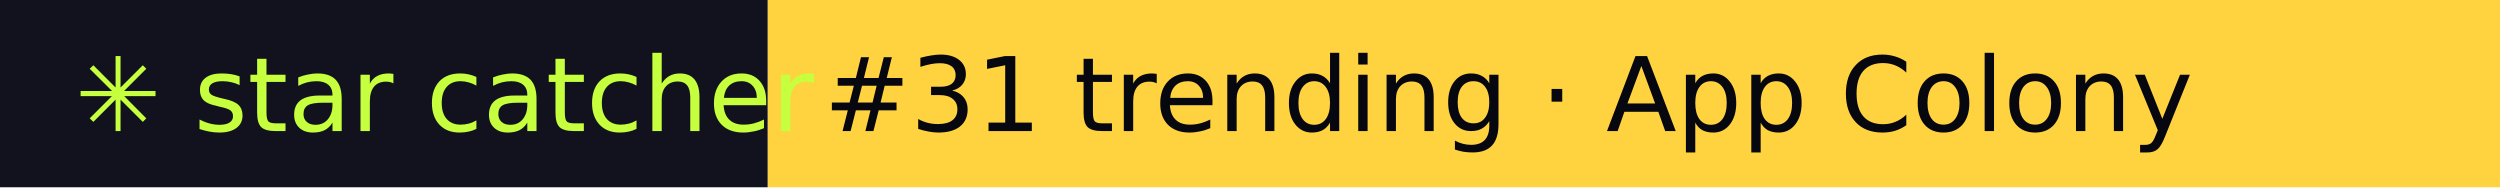
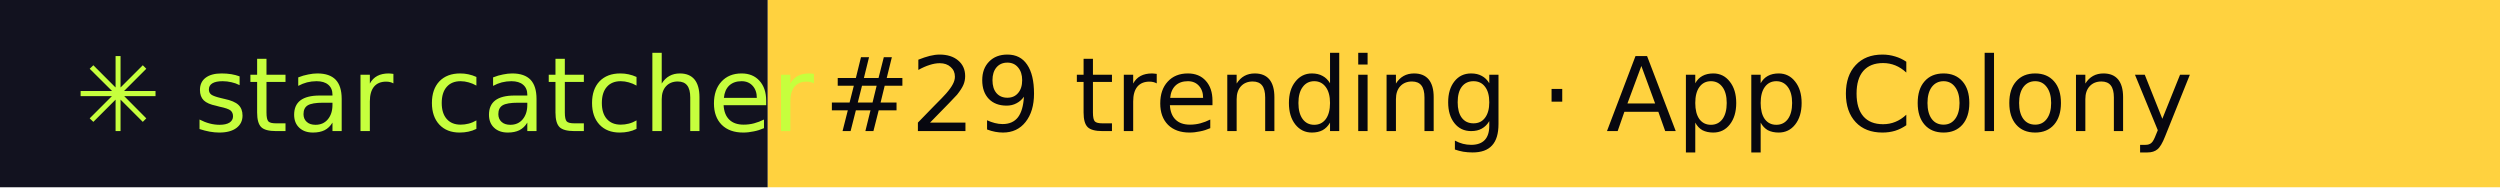
- <svg xmlns="http://www.w3.org/2000/svg" width="267" height="20" role="img" aria-label="star catcher: #31 trending · App Colony">
+ <svg xmlns="http://www.w3.org/2000/svg" width="267" height="20" role="img" aria-label="star catcher: #29 trending · App Colony">
  <rect width="82" height="20" fill="#12121F" />
  <rect x="82" width="185" height="20" fill="#FFD23F" />
  <g font-family="Verdana,DejaVu Sans,sans-serif" font-size="11">
    <text x="8" y="14" fill="#C6FF3D">✳ star catcher</text>
-     <text x="88" y="14" fill="#07070F">#31 trending · App Colony</text>
+     <text x="88" y="14" fill="#07070F">#29 trending · App Colony</text>
  </g>
</svg>
